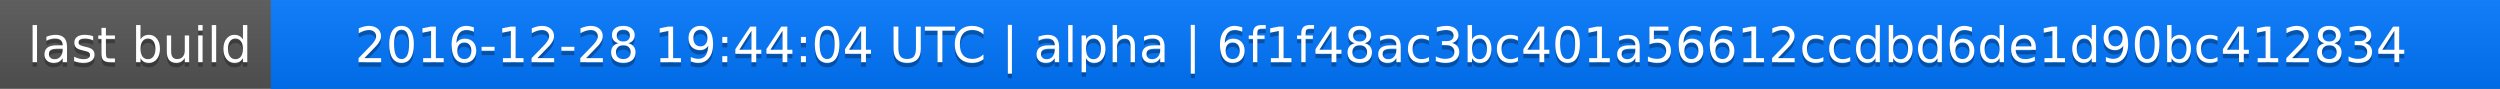
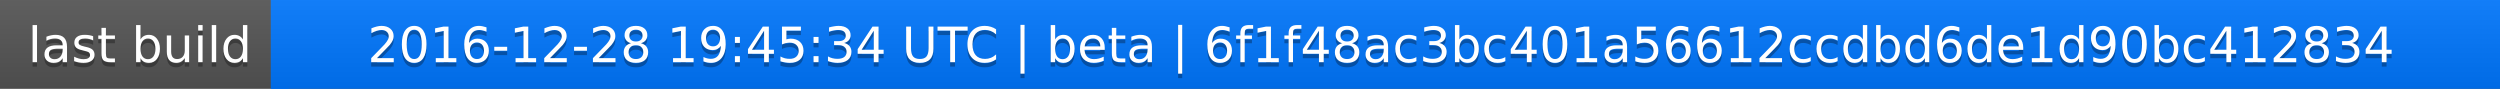
<svg xmlns="http://www.w3.org/2000/svg" width="563" height="20">
  <linearGradient id="a" x2="0" y2="100%">
    <stop offset="0" stop-color="#bbb" stop-opacity=".1" />
    <stop offset="1" stop-opacity=".1" />
  </linearGradient>
  <rect rx="0" width="563" height="20" fill="#555" />
  <rect rx="0" x="61" width="502" height="20" fill="#07f" />
  <path fill="#07f" d="M61 0h4v20h-4z" />
  <rect rx="0" width="563" height="20" fill="url(#a)" />
  <g fill="#fff" text-anchor="middle" font-family="DejaVu Sans,Verdana,Geneva,sans-serif" font-size="11">
    <text x="31.5" y="15" fill="#010101" fill-opacity=".3">last build</text>
    <text x="31.5" y="14">last build</text>
-     <text x="311" y="15" fill="#010101" fill-opacity=".3">2016-12-28 19:44:04 UTC | alpha | 6f1f48ac3bc401a56612ccdbd6de1d90bc412834</text>
-     <text x="311" y="14">2016-12-28 19:44:04 UTC | alpha | 6f1f48ac3bc401a56612ccdbd6de1d90bc412834</text>
+     <text x="311" y="15" fill="#010101" fill-opacity=".3">2016-12-28 19:45:34 UTC | beta | 6f1f48ac3bc401a56612ccdbd6de1d90bc412834</text>
+     <text x="311" y="14">2016-12-28 19:45:34 UTC | beta | 6f1f48ac3bc401a56612ccdbd6de1d90bc412834</text>
  </g>
</svg>
